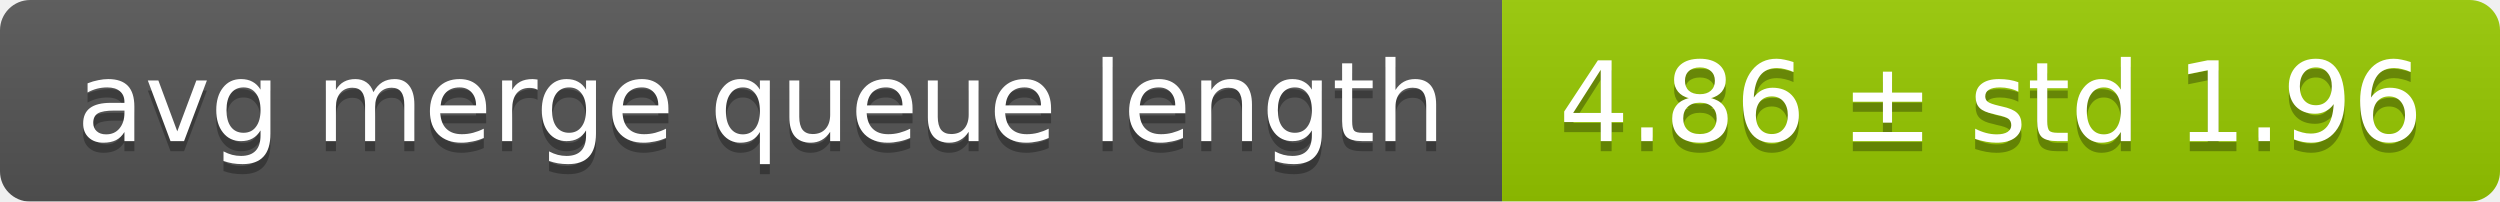
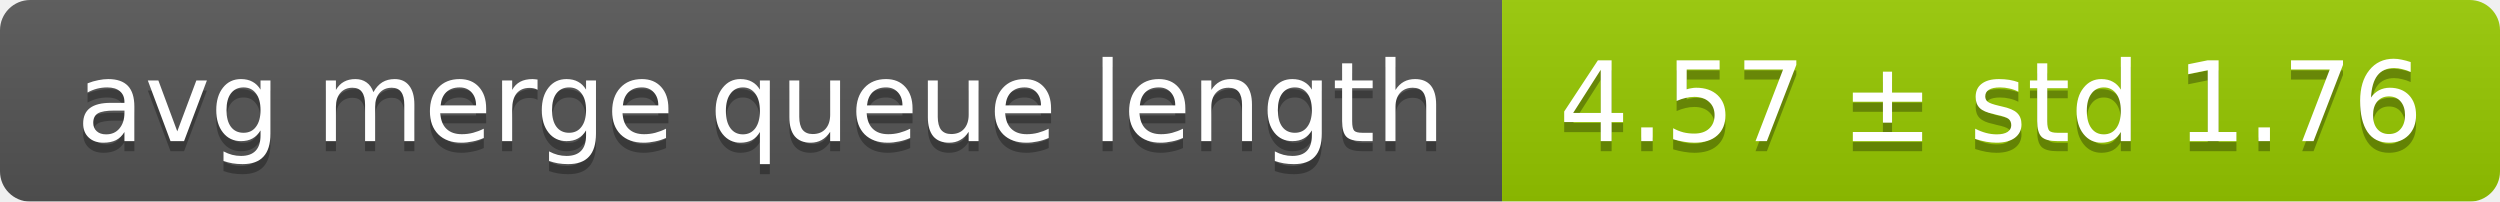
<svg xmlns="http://www.w3.org/2000/svg" width="248" height="20">
  <linearGradient id="smooth" x2="0" y2="100%">
    <stop offset="0" stop-color="#bbb" stop-opacity=".1" />
    <stop offset="1" stop-opacity=".1" />
  </linearGradient>
  <mask id="round">
    <rect width="248" height="20" rx="3" fill="#fff" />
  </mask>
  <g mask="url(#round)">
    <rect width="149" height="20" fill="#555" />
    <rect x="149" width="99" height="20" fill="#97ca00" />
    <rect width="248" height="20" fill="url(#smooth)" />
  </g>
  <g fill="#fff" text-anchor="middle" font-family="DejaVu Sans,Verdana,Geneva,sans-serif" font-size="11">
    <text x="75.5" y="15" fill="#010101" fill-opacity=".3">avg merge queue length</text>
    <text x="75.5" y="14">avg merge queue length</text>
-     <text x="197.5" y="15" fill="#010101" fill-opacity=".3">4.86 ± std 1.96</text>
-     <text x="197.5" y="14">4.86 ± std 1.96</text>
+     <text x="197.5" y="15" fill="#010101" fill-opacity=".3">4.57 ± std 1.76</text>
+     <text x="197.5" y="14">4.57 ± std 1.76</text>
  </g>
</svg>
